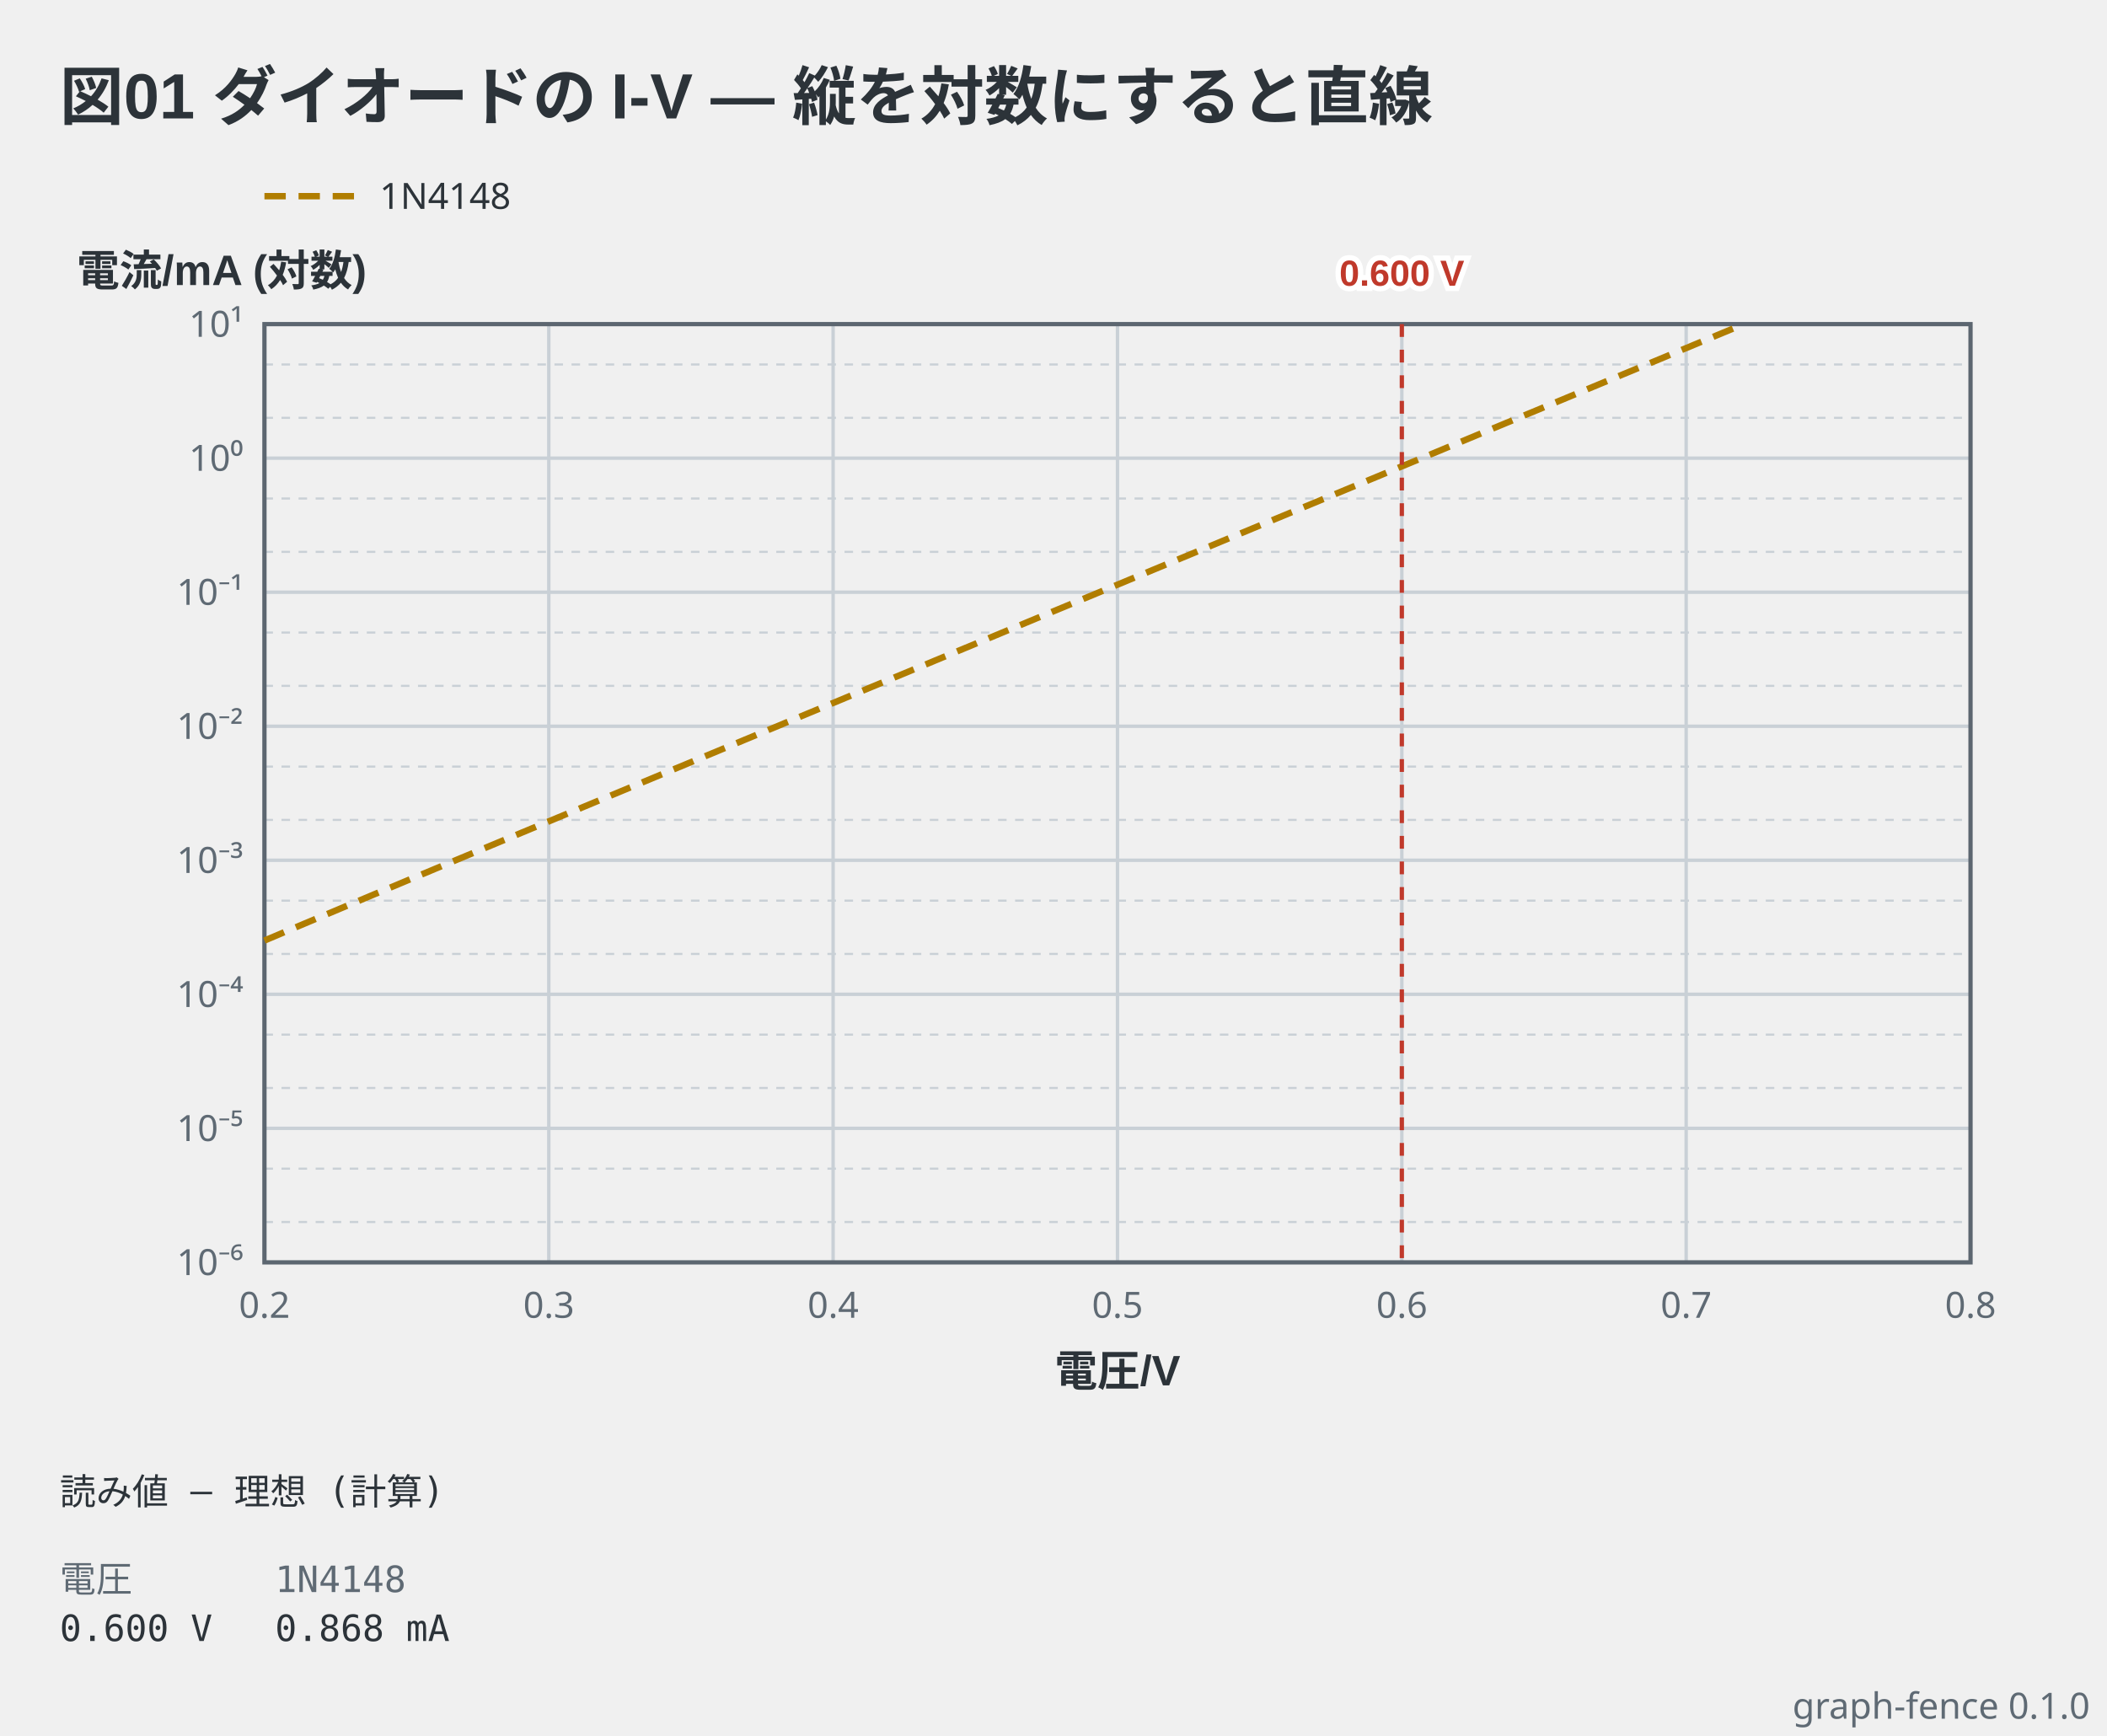
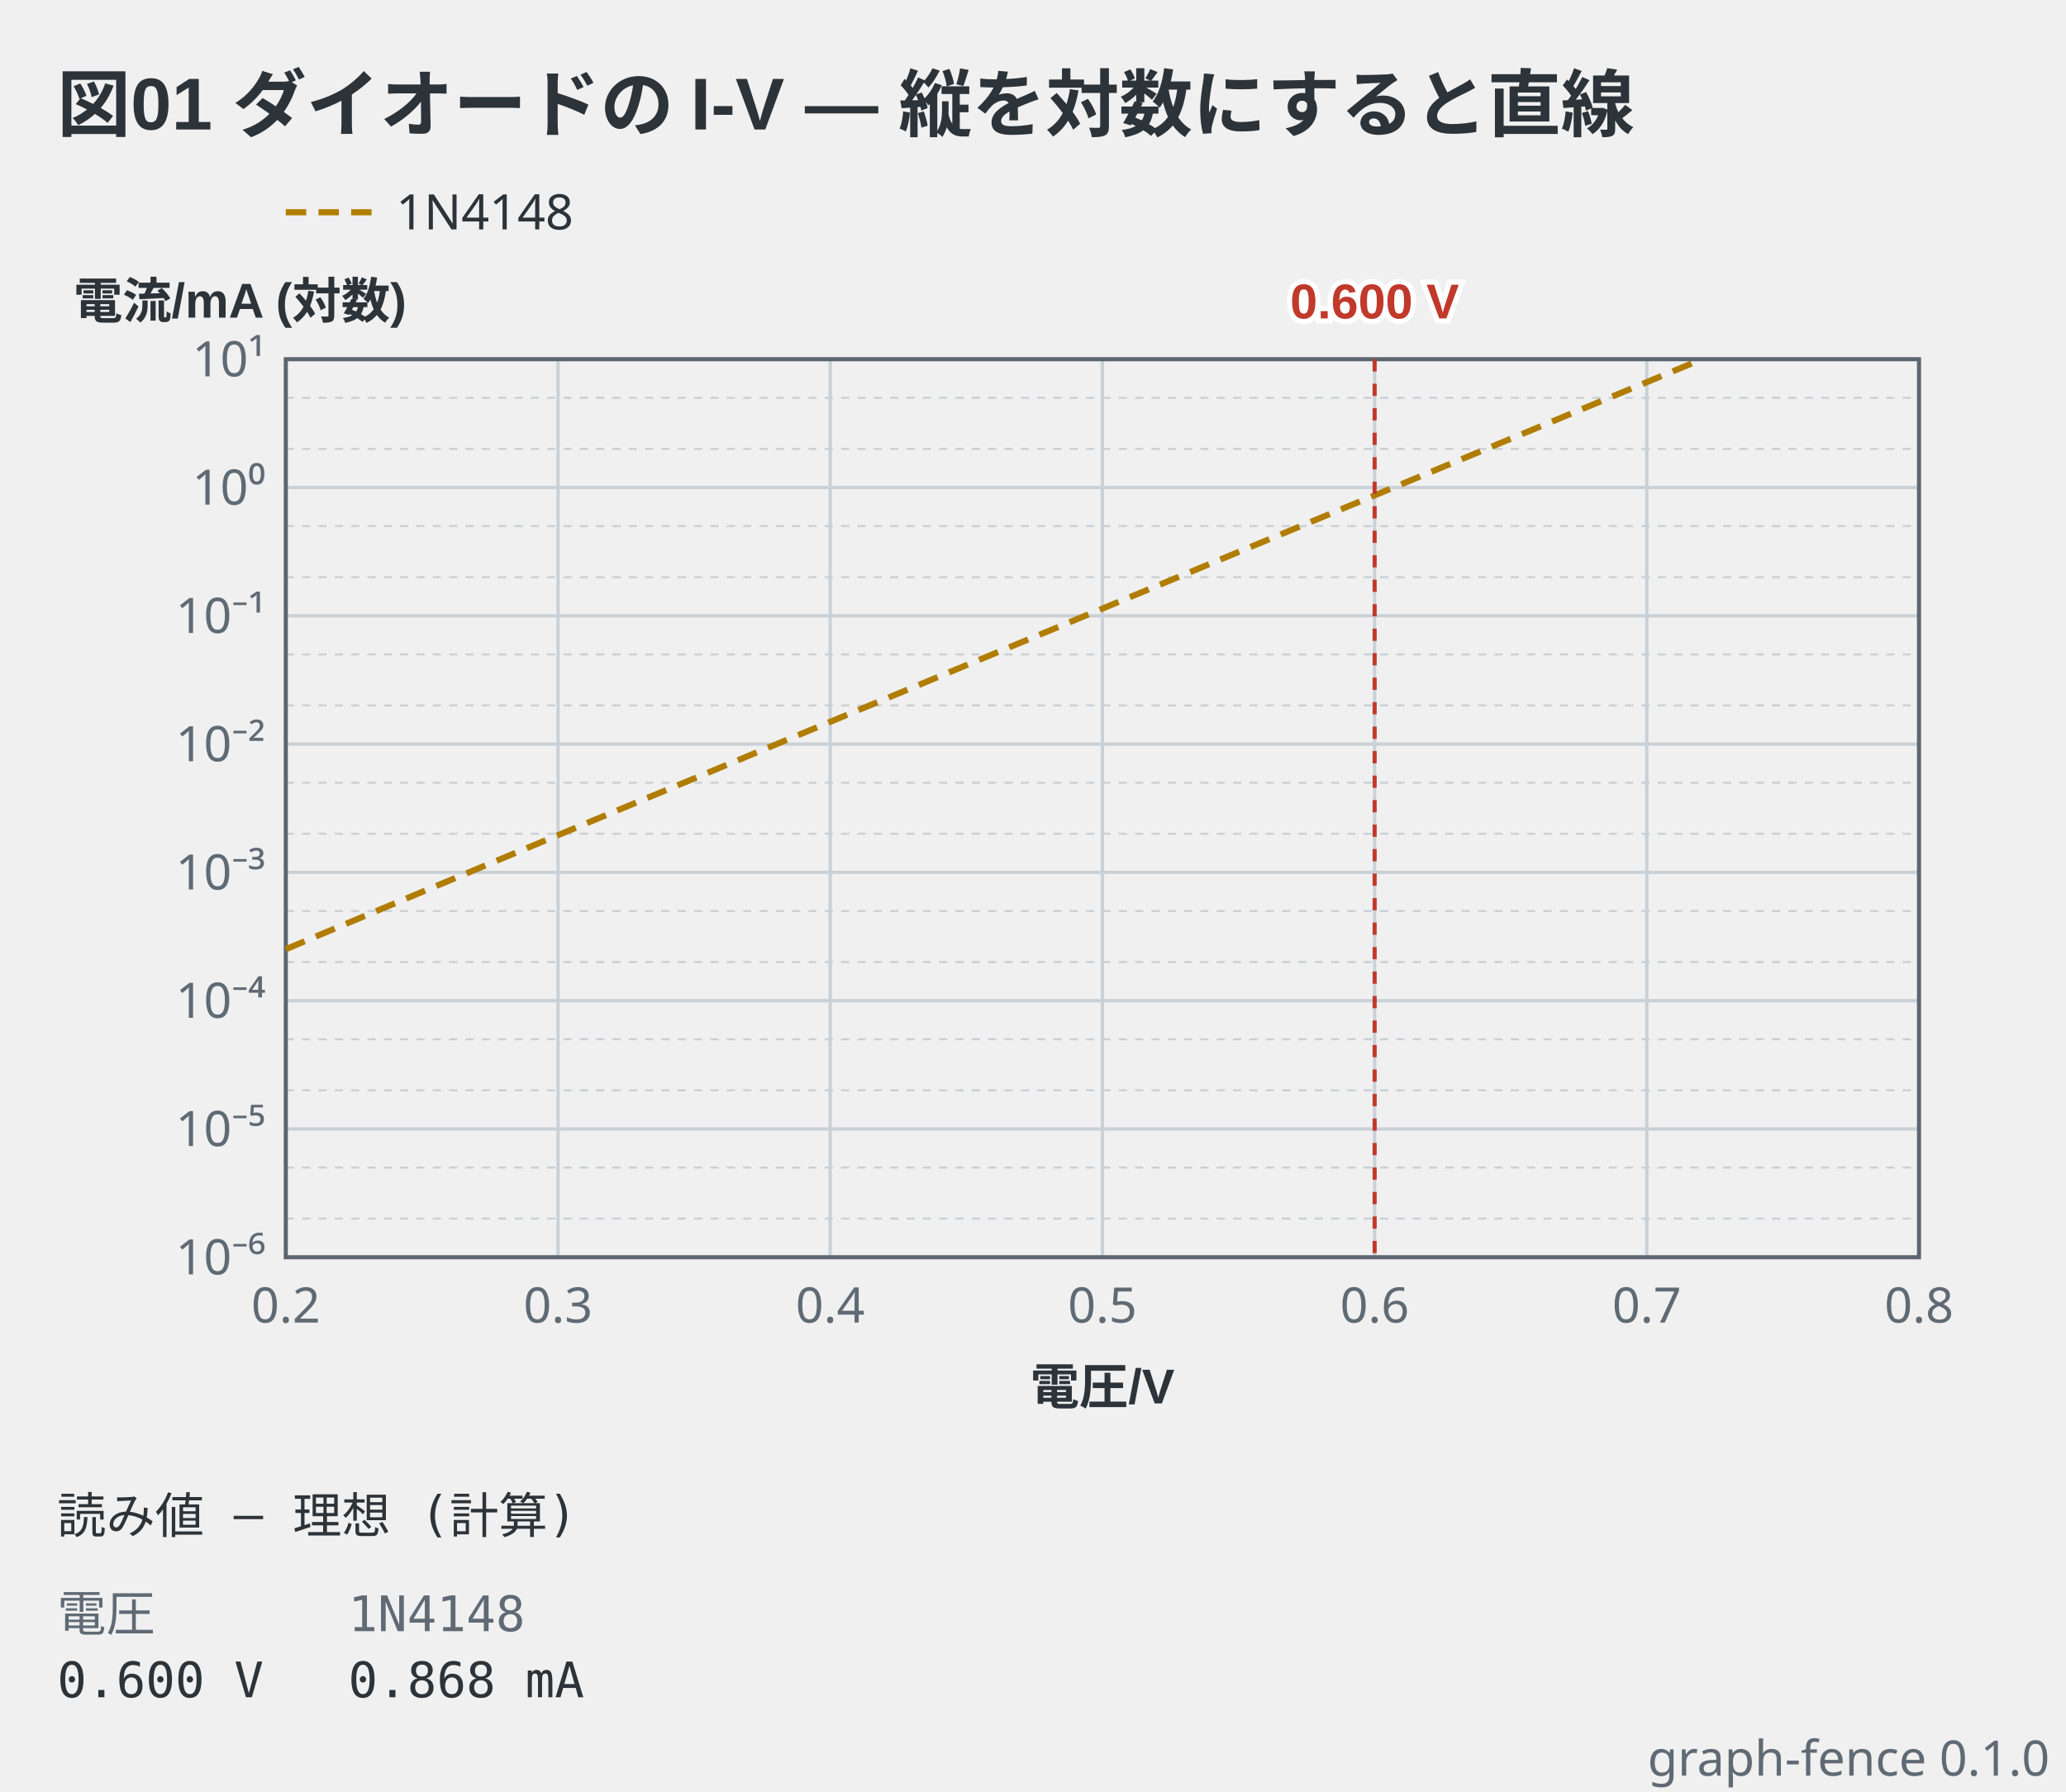
- <svg xmlns="http://www.w3.org/2000/svg" viewBox="0 0 494 407" width="494" height="407" data-graph-fence="0.1.0" role="img">
-   <text x="14" y="28" text-anchor="start" font-family="'Segoe UI', 'Helvetica Neue', Arial, 'Noto Sans', 'Hiragino Sans', 'Yu Gothic UI', 'Noto Sans CJK JP', sans-serif" fill="#2c3339" font-size="15" font-weight="600">図01 ダイオードの I-V — 縦を対数にすると直線</text>
-   <line x1="62" y1="46" x2="84" y2="46" stroke="#b07d00" stroke-width="1.5" stroke-dasharray="5 3" />
-   <text x="89" y="48.98" text-anchor="start" font-family="ui-sans-serif, system-ui, sans-serif" fill="#2c3339" font-size="8.5">1N4148</text>
-   <line x1="62" y1="76" x2="62" y2="296" stroke="#c9d0d6" stroke-width="0.8" />
-   <line x1="128.67" y1="76" x2="128.67" y2="296" stroke="#c9d0d6" stroke-width="0.8" />
-   <line x1="195.33" y1="76" x2="195.33" y2="296" stroke="#c9d0d6" stroke-width="0.8" />
-   <line x1="262" y1="76" x2="262" y2="296" stroke="#c9d0d6" stroke-width="0.8" />
-   <line x1="328.67" y1="76" x2="328.67" y2="296" stroke="#c9d0d6" stroke-width="0.8" />
-   <line x1="395.33" y1="76" x2="395.33" y2="296" stroke="#c9d0d6" stroke-width="0.8" />
-   <line x1="462" y1="76" x2="462" y2="296" stroke="#c9d0d6" stroke-width="0.8" />
-   <line x1="62" y1="296" x2="462" y2="296" stroke="#c9d0d6" stroke-width="0.8" />
-   <line x1="62" y1="286.54" x2="462" y2="286.54" stroke="#c9d0d6" stroke-width="0.5" stroke-dasharray="2 2" />
-   <line x1="62" y1="274.03" x2="462" y2="274.03" stroke="#c9d0d6" stroke-width="0.5" stroke-dasharray="2 2" />
-   <line x1="62" y1="264.57" x2="462" y2="264.57" stroke="#c9d0d6" stroke-width="0.8" />
-   <line x1="62" y1="255.11" x2="462" y2="255.11" stroke="#c9d0d6" stroke-width="0.5" stroke-dasharray="2 2" />
-   <line x1="62" y1="242.6" x2="462" y2="242.6" stroke="#c9d0d6" stroke-width="0.5" stroke-dasharray="2 2" />
-   <line x1="62" y1="233.14" x2="462" y2="233.14" stroke="#c9d0d6" stroke-width="0.8" />
-   <line x1="62" y1="223.68" x2="462" y2="223.68" stroke="#c9d0d6" stroke-width="0.5" stroke-dasharray="2 2" />
-   <line x1="62" y1="211.18" x2="462" y2="211.18" stroke="#c9d0d6" stroke-width="0.5" stroke-dasharray="2 2" />
-   <line x1="62" y1="201.71" x2="462" y2="201.71" stroke="#c9d0d6" stroke-width="0.8" />
-   <line x1="62" y1="192.25" x2="462" y2="192.25" stroke="#c9d0d6" stroke-width="0.5" stroke-dasharray="2 2" />
-   <line x1="62" y1="179.75" x2="462" y2="179.75" stroke="#c9d0d6" stroke-width="0.5" stroke-dasharray="2 2" />
-   <line x1="62" y1="170.29" x2="462" y2="170.29" stroke="#c9d0d6" stroke-width="0.8" />
-   <line x1="62" y1="160.82" x2="462" y2="160.82" stroke="#c9d0d6" stroke-width="0.5" stroke-dasharray="2 2" />
-   <line x1="62" y1="148.32" x2="462" y2="148.32" stroke="#c9d0d6" stroke-width="0.5" stroke-dasharray="2 2" />
-   <line x1="62" y1="138.86" x2="462" y2="138.86" stroke="#c9d0d6" stroke-width="0.8" />
-   <line x1="62" y1="129.4" x2="462" y2="129.4" stroke="#c9d0d6" stroke-width="0.5" stroke-dasharray="2 2" />
-   <line x1="62" y1="116.89" x2="462" y2="116.89" stroke="#c9d0d6" stroke-width="0.5" stroke-dasharray="2 2" />
-   <line x1="62" y1="107.43" x2="462" y2="107.43" stroke="#c9d0d6" stroke-width="0.8" />
-   <line x1="62" y1="97.97" x2="462" y2="97.97" stroke="#c9d0d6" stroke-width="0.5" stroke-dasharray="2 2" />
-   <line x1="62" y1="85.46" x2="462" y2="85.46" stroke="#c9d0d6" stroke-width="0.5" stroke-dasharray="2 2" />
-   <line x1="62" y1="76" x2="462" y2="76" stroke="#c9d0d6" stroke-width="0.8" />
-   <rect x="62" y="76" width="400" height="220" fill="none" stroke="#5c6670" stroke-width="1" />
-   <polyline points="62,220.54 62.78,220.21 63.57,219.88 64.35,219.55 65.13,219.22 65.91,218.89 66.7,218.55 67.48,218.22 68.26,217.89 69.05,217.56 69.83,217.23 70.61,216.9 71.39,216.57 72.18,216.24 72.96,215.91 73.74,215.58 74.52,215.25 75.31,214.92 76.09,214.59 76.87,214.27 77.66,213.94 78.44,213.61 79.22,213.28 80,212.95 80.79,212.62 81.57,212.29 82.35,211.96 83.14,211.63 83.92,211.31 84.7,210.98 85.48,210.65 86.27,210.32 87.05,209.99 87.83,209.66 88.61,209.34 89.4,209.01 90.18,208.68 90.96,208.35 91.75,208.02 92.53,207.7 93.31,207.37 94.09,207.04 94.88,206.71 95.66,206.38 96.44,206.06 97.23,205.73 98.01,205.4 98.79,205.07 99.57,204.75 100.36,204.42 101.14,204.09 101.92,203.76 102.7,203.44 103.49,203.11 104.27,202.78 105.05,202.45 105.84,202.13 106.62,201.8 107.4,201.47 108.18,201.15 108.97,200.82 109.75,200.49 110.53,200.17 111.32,199.84 112.1,199.51 112.88,199.18 113.66,198.86 114.45,198.53 115.23,198.2 116.01,197.88 116.79,197.55 117.58,197.22 118.36,196.9 119.14,196.57 119.93,196.24 120.71,195.92 121.49,195.59 122.27,195.26 123.06,194.94 123.84,194.61 124.62,194.28 125.41,193.96 126.19,193.63 126.97,193.3 127.75,192.98 128.54,192.65 129.32,192.33 130.1,192 130.88,191.67 131.67,191.35 132.45,191.02 133.23,190.69 134.02,190.37 134.8,190.04 135.58,189.72 136.36,189.39 137.15,189.06 137.93,188.74 138.71,188.41 139.5,188.08 140.28,187.76 141.06,187.43 141.84,187.11 142.63,186.78 143.41,186.45 144.19,186.13 144.97,185.8 145.76,185.47 146.54,185.15 147.32,184.82 148.11,184.5 148.89,184.17 149.67,183.84 150.45,183.52 151.24,183.19 152.02,182.87 152.8,182.54 153.59,182.21 154.37,181.89 155.15,181.56 155.93,181.24 156.72,180.91 157.5,180.58 158.28,180.26 159.06,179.93 159.85,179.61 160.63,179.28 161.41,178.95 162.2,178.63 162.98,178.3 163.76,177.98 164.54,177.65 165.33,177.32 166.11,177 166.89,176.67 167.68,176.35 168.46,176.02 169.24,175.69 170.02,175.37 170.81,175.04 171.59,174.72 172.37,174.39 173.15,174.07 173.94,173.74 174.72,173.41 175.5,173.09 176.29,172.76 177.07,172.44 177.85,172.11 178.63,171.78 179.42,171.46 180.2,171.13 180.98,170.81 181.77,170.48 182.55,170.16 183.33,169.83 184.11,169.5 184.9,169.18 185.68,168.85 186.46,168.53 187.24,168.2 188.03,167.87 188.81,167.55 189.59,167.22 190.38,166.9 191.16,166.57 191.94,166.25 192.72,165.92 193.51,165.59 194.29,165.27 195.07,164.94 195.86,164.62 196.64,164.29 197.42,163.97 198.2,163.64 198.99,163.31 199.77,162.99 200.55,162.66 201.33,162.34 202.12,162.01 202.9,161.69 203.68,161.36 204.47,161.03 205.25,160.71 206.03,160.38 206.81,160.06 207.6,159.73 208.38,159.4 209.16,159.08 209.95,158.75 210.73,158.43 211.51,158.1 212.29,157.78 213.08,157.45 213.86,157.12 214.64,156.8 215.42,156.47 216.21,156.15 216.99,155.82 217.77,155.5 218.56,155.17 219.34,154.84 220.12,154.52 220.9,154.19 221.69,153.87 222.47,153.54 223.25,153.22 224.04,152.89 224.82,152.56 225.6,152.24 226.38,151.91 227.17,151.59 227.95,151.26 228.73,150.94 229.51,150.61 230.3,150.28 231.08,149.96 231.86,149.63 232.65,149.31 233.43,148.98 234.21,148.66 234.99,148.33 235.78,148 236.56,147.68 237.34,147.35 238.13,147.03 238.91,146.7 239.69,146.38 240.47,146.05 241.26,145.72 242.04,145.4 242.82,145.07 243.6,144.75 244.39,144.42 245.17,144.1 245.95,143.77 246.74,143.44 247.52,143.12 248.3,142.79 249.08,142.47 249.87,142.14 250.65,141.82 251.43,141.49 252.22,141.17 253,140.84 253.78,140.51 254.56,140.19 255.35,139.86 256.13,139.54 256.91,139.21 257.69,138.89 258.48,138.56 259.26,138.23 260.04,137.91 260.83,137.58 261.61,137.26 262.39,136.93 263.17,136.61 263.96,136.28 264.74,135.95 265.52,135.63 266.31,135.3 267.09,134.98 267.87,134.65 268.65,134.33 269.44,134 270.22,133.67 271,133.35 271.78,133.02 272.57,132.7 273.35,132.37 274.13,132.05 274.92,131.72 275.7,131.39 276.48,131.07 277.26,130.74 278.05,130.42 278.83,130.09 279.61,129.77 280.4,129.44 281.18,129.11 281.96,128.79 282.74,128.46 283.53,128.14 284.31,127.81 285.09,127.49 285.87,127.16 286.66,126.83 287.44,126.51 288.22,126.18 289.01,125.86 289.79,125.53 290.57,125.21 291.35,124.88 292.14,124.56 292.92,124.23 293.7,123.9 294.49,123.58 295.27,123.25 296.05,122.93 296.83,122.6 297.62,122.28 298.4,121.95 299.18,121.62 299.96,121.3 300.75,120.97 301.53,120.65 302.31,120.32 303.1,120 303.88,119.67 304.66,119.34 305.44,119.02 306.23,118.69 307.01,118.37 307.79,118.04 308.58,117.72 309.36,117.39 310.14,117.06 310.92,116.74 311.71,116.41 312.49,116.09 313.27,115.76 314.05,115.44 314.84,115.11 315.62,114.78 316.4,114.46 317.19,114.13 317.97,113.81 318.75,113.48 319.53,113.16 320.32,112.83 321.1,112.5 321.88,112.18 322.67,111.85 323.45,111.53 324.23,111.2 325.01,110.88 325.8,110.55 326.58,110.23 327.36,109.9 328.14,109.57 328.93,109.25 329.71,108.92 330.49,108.6 331.28,108.27 332.06,107.95 332.84,107.62 333.62,107.29 334.41,106.97 335.19,106.64 335.97,106.32 336.76,105.99 337.54,105.67 338.32,105.34 339.1,105.01 339.89,104.69 340.67,104.36 341.45,104.04 342.23,103.71 343.02,103.39 343.8,103.06 344.58,102.73 345.37,102.41 346.15,102.08 346.93,101.76 347.71,101.43 348.5,101.11 349.28,100.78 350.06,100.45 350.85,100.13 351.63,99.8 352.41,99.48 353.19,99.15 353.98,98.83 354.76,98.5 355.54,98.18 356.32,97.85 357.11,97.52 357.89,97.2 358.67,96.87 359.46,96.55 360.24,96.22 361.02,95.9 361.8,95.57 362.59,95.24 363.37,94.92 364.15,94.59 364.94,94.27 365.72,93.94 366.5,93.62 367.28,93.29 368.07,92.96 368.85,92.64 369.63,92.31 370.41,91.99 371.2,91.66 371.98,91.34 372.76,91.01 373.55,90.68 374.33,90.36 375.11,90.03 375.89,89.71 376.68,89.38 377.46,89.06 378.24,88.73 379.03,88.4 379.81,88.08 380.59,87.75 381.37,87.43 382.16,87.1 382.94,86.78 383.72,86.45 384.5,86.13 385.29,85.8 386.07,85.47 386.85,85.15 387.64,84.82 388.42,84.5 389.2,84.17 389.98,83.85 390.77,83.52 391.55,83.19 392.33,82.87 393.12,82.54 393.9,82.22 394.68,81.89 395.46,81.57 396.25,81.24 397.03,80.91 397.81,80.59 398.59,80.26 399.38,79.94 400.16,79.61 400.94,79.29 401.73,78.96 402.51,78.63 403.29,78.31 404.07,77.98 404.86,77.66 405.64,77.33 406.42,77.01 407.21,76.68 407.99,76.35 408.77,76.03" fill="none" stroke="#b07d00" stroke-width="1.5" stroke-linejoin="round" stroke-dasharray="5 3" />
-   <line x1="328.67" y1="76" x2="328.67" y2="296" stroke="#c0392b" stroke-width="1" stroke-dasharray="3 3" />
-   <text x="57" y="298.98" text-anchor="end" font-family="ui-sans-serif, system-ui, sans-serif" fill="#5f6a74" font-size="8.5">10⁻⁶</text>
-   <text x="57" y="78.97" text-anchor="end" font-family="ui-sans-serif, system-ui, sans-serif" fill="#5f6a74" font-size="8.5">10¹</text>
-   <text x="57" y="267.55" text-anchor="end" font-family="ui-sans-serif, system-ui, sans-serif" fill="#5f6a74" font-size="8.5">10⁻⁵</text>
-   <text x="57" y="236.12" text-anchor="end" font-family="ui-sans-serif, system-ui, sans-serif" fill="#5f6a74" font-size="8.5">10⁻⁴</text>
-   <text x="57" y="204.69" text-anchor="end" font-family="ui-sans-serif, system-ui, sans-serif" fill="#5f6a74" font-size="8.5">10⁻³</text>
-   <text x="57" y="173.26" text-anchor="end" font-family="ui-sans-serif, system-ui, sans-serif" fill="#5f6a74" font-size="8.5">10⁻²</text>
-   <text x="57" y="141.83" text-anchor="end" font-family="ui-sans-serif, system-ui, sans-serif" fill="#5f6a74" font-size="8.5">10⁻¹</text>
-   <text x="57" y="110.4" text-anchor="end" font-family="ui-sans-serif, system-ui, sans-serif" fill="#5f6a74" font-size="8.5">10⁰</text>
-   <text x="18" y="67" text-anchor="start" font-family="'Segoe UI', 'Helvetica Neue', Arial, 'Noto Sans', 'Hiragino Sans', 'Yu Gothic UI', 'Noto Sans CJK JP', sans-serif" fill="#2c3339" font-size="10" font-weight="600">電流/mA (対数)</text>
-   <text x="328.67" y="67" text-anchor="middle" font-family="'Segoe UI', 'Helvetica Neue', Arial, 'Noto Sans', 'Hiragino Sans', 'Yu Gothic UI', 'Noto Sans CJK JP', sans-serif" stroke="#ffffff" stroke-width="2.5" paint-order="stroke" fill="#c0392b" font-size="8.5" font-weight="600">0.600 V</text>
-   <text x="62" y="309" text-anchor="middle" font-family="ui-sans-serif, system-ui, sans-serif" fill="#5f6a74" font-size="8.5">0.2</text>
-   <text x="462" y="309" text-anchor="middle" font-family="ui-sans-serif, system-ui, sans-serif" fill="#5f6a74" font-size="8.5">0.8</text>
-   <text x="128.67" y="309" text-anchor="middle" font-family="ui-sans-serif, system-ui, sans-serif" fill="#5f6a74" font-size="8.5">0.3</text>
-   <text x="195.33" y="309" text-anchor="middle" font-family="ui-sans-serif, system-ui, sans-serif" fill="#5f6a74" font-size="8.5">0.4</text>
-   <text x="262" y="309" text-anchor="middle" font-family="ui-sans-serif, system-ui, sans-serif" fill="#5f6a74" font-size="8.5">0.5</text>
-   <text x="328.67" y="309" text-anchor="middle" font-family="ui-sans-serif, system-ui, sans-serif" fill="#5f6a74" font-size="8.5">0.6</text>
-   <text x="395.33" y="309" text-anchor="middle" font-family="ui-sans-serif, system-ui, sans-serif" fill="#5f6a74" font-size="8.5">0.7</text>
-   <text x="262" y="325" text-anchor="middle" font-family="'Segoe UI', 'Helvetica Neue', Arial, 'Noto Sans', 'Hiragino Sans', 'Yu Gothic UI', 'Noto Sans CJK JP', sans-serif" fill="#2c3339" font-size="10" font-weight="600">電圧/V</text>
-   <text x="14" y="352.8" text-anchor="start" font-family="ui-monospace, 'DejaVu Sans Mono', 'Noto Sans Mono CJK JP', monospace" fill="#2c3339" font-size="8.5" xml:space="preserve">読み値 — 理想 (計算)</text>
-   <text x="14" y="373.3" text-anchor="start" font-family="ui-monospace, 'DejaVu Sans Mono', 'Noto Sans Mono CJK JP', monospace" fill="#5f6a74" font-size="8.5" xml:space="preserve">電圧</text>
-   <text x="64.49" y="373.3" text-anchor="start" font-family="ui-monospace, 'DejaVu Sans Mono', 'Noto Sans Mono CJK JP', monospace" fill="#5f6a74" font-size="8.5" xml:space="preserve">1N4148</text>
-   <text x="14" y="384.78" text-anchor="start" font-family="ui-monospace, 'DejaVu Sans Mono', 'Noto Sans Mono CJK JP', monospace" fill="#2c3339" font-size="8.5" xml:space="preserve">0.600 V</text>
-   <text x="64.49" y="384.78" text-anchor="start" font-family="ui-monospace, 'DejaVu Sans Mono', 'Noto Sans Mono CJK JP', monospace" fill="#2c3339" font-size="8.5" xml:space="preserve">0.868 mA</text>
-   <text x="490" y="403" text-anchor="end" font-family="ui-sans-serif, system-ui, sans-serif" fill="#5f6a74" font-size="8.5">graph-fence 0.1.0</text>
+ <svg xmlns="http://www.w3.org/2000/svg" viewBox="0 0 506 439" width="506" height="439" data-graph-fence="0.1.0" role="img">
+   <text x="14" y="32" text-anchor="start" font-family="'Segoe UI', 'Helvetica Neue', Arial, 'Noto Sans', 'Hiragino Sans', 'Yu Gothic UI', 'Noto Sans CJK JP', sans-serif" fill="#2c3339" font-size="18" font-weight="600">図01 ダイオードの I-V — 縦を対数にすると直線</text>
+   <line x1="70" y1="52" x2="92" y2="52" stroke="#b07d00" stroke-width="1.5" stroke-dasharray="5 3" />
+   <text x="97" y="56.2" text-anchor="start" font-family="ui-sans-serif, system-ui, sans-serif" fill="#2c3339" font-size="12">1N4148</text>
+   <line x1="70" y1="88" x2="70" y2="308" stroke="#c9d0d6" stroke-width="0.8" />
+   <line x1="136.67" y1="88" x2="136.67" y2="308" stroke="#c9d0d6" stroke-width="0.8" />
+   <line x1="203.33" y1="88" x2="203.33" y2="308" stroke="#c9d0d6" stroke-width="0.8" />
+   <line x1="270" y1="88" x2="270" y2="308" stroke="#c9d0d6" stroke-width="0.8" />
+   <line x1="336.67" y1="88" x2="336.67" y2="308" stroke="#c9d0d6" stroke-width="0.8" />
+   <line x1="403.33" y1="88" x2="403.33" y2="308" stroke="#c9d0d6" stroke-width="0.8" />
+   <line x1="470" y1="88" x2="470" y2="308" stroke="#c9d0d6" stroke-width="0.8" />
+   <line x1="70" y1="308" x2="470" y2="308" stroke="#c9d0d6" stroke-width="0.8" />
+   <line x1="70" y1="298.54" x2="470" y2="298.54" stroke="#c9d0d6" stroke-width="0.5" stroke-dasharray="2 2" />
+   <line x1="70" y1="286.03" x2="470" y2="286.03" stroke="#c9d0d6" stroke-width="0.5" stroke-dasharray="2 2" />
+   <line x1="70" y1="276.57" x2="470" y2="276.57" stroke="#c9d0d6" stroke-width="0.8" />
+   <line x1="70" y1="267.11" x2="470" y2="267.11" stroke="#c9d0d6" stroke-width="0.5" stroke-dasharray="2 2" />
+   <line x1="70" y1="254.6" x2="470" y2="254.6" stroke="#c9d0d6" stroke-width="0.5" stroke-dasharray="2 2" />
+   <line x1="70" y1="245.14" x2="470" y2="245.14" stroke="#c9d0d6" stroke-width="0.8" />
+   <line x1="70" y1="235.68" x2="470" y2="235.68" stroke="#c9d0d6" stroke-width="0.5" stroke-dasharray="2 2" />
+   <line x1="70" y1="223.18" x2="470" y2="223.18" stroke="#c9d0d6" stroke-width="0.5" stroke-dasharray="2 2" />
+   <line x1="70" y1="213.71" x2="470" y2="213.71" stroke="#c9d0d6" stroke-width="0.8" />
+   <line x1="70" y1="204.25" x2="470" y2="204.25" stroke="#c9d0d6" stroke-width="0.5" stroke-dasharray="2 2" />
+   <line x1="70" y1="191.75" x2="470" y2="191.75" stroke="#c9d0d6" stroke-width="0.5" stroke-dasharray="2 2" />
+   <line x1="70" y1="182.29" x2="470" y2="182.29" stroke="#c9d0d6" stroke-width="0.8" />
+   <line x1="70" y1="172.82" x2="470" y2="172.82" stroke="#c9d0d6" stroke-width="0.5" stroke-dasharray="2 2" />
+   <line x1="70" y1="160.32" x2="470" y2="160.32" stroke="#c9d0d6" stroke-width="0.5" stroke-dasharray="2 2" />
+   <line x1="70" y1="150.86" x2="470" y2="150.86" stroke="#c9d0d6" stroke-width="0.8" />
+   <line x1="70" y1="141.4" x2="470" y2="141.4" stroke="#c9d0d6" stroke-width="0.5" stroke-dasharray="2 2" />
+   <line x1="70" y1="128.89" x2="470" y2="128.89" stroke="#c9d0d6" stroke-width="0.5" stroke-dasharray="2 2" />
+   <line x1="70" y1="119.43" x2="470" y2="119.43" stroke="#c9d0d6" stroke-width="0.8" />
+   <line x1="70" y1="109.97" x2="470" y2="109.97" stroke="#c9d0d6" stroke-width="0.5" stroke-dasharray="2 2" />
+   <line x1="70" y1="97.46" x2="470" y2="97.46" stroke="#c9d0d6" stroke-width="0.5" stroke-dasharray="2 2" />
+   <line x1="70" y1="88" x2="470" y2="88" stroke="#c9d0d6" stroke-width="0.8" />
+   <rect x="70" y="88" width="400" height="220" fill="none" stroke="#5c6670" stroke-width="1" />
+   <polyline points="70,232.54 70.78,232.21 71.57,231.88 72.35,231.55 73.13,231.22 73.91,230.89 74.7,230.55 75.48,230.22 76.26,229.89 77.05,229.56 77.83,229.23 78.61,228.9 79.39,228.57 80.18,228.24 80.96,227.91 81.74,227.58 82.52,227.25 83.31,226.92 84.09,226.59 84.87,226.27 85.66,225.94 86.44,225.61 87.22,225.28 88,224.95 88.79,224.62 89.57,224.29 90.35,223.96 91.14,223.63 91.92,223.31 92.7,222.98 93.48,222.65 94.27,222.32 95.05,221.99 95.83,221.66 96.61,221.34 97.4,221.01 98.18,220.68 98.96,220.35 99.75,220.02 100.53,219.7 101.31,219.37 102.09,219.04 102.88,218.71 103.66,218.38 104.44,218.06 105.23,217.73 106.01,217.4 106.79,217.07 107.57,216.75 108.36,216.42 109.14,216.09 109.92,215.76 110.7,215.44 111.49,215.11 112.27,214.78 113.05,214.45 113.84,214.13 114.62,213.8 115.4,213.47 116.18,213.15 116.97,212.82 117.75,212.49 118.53,212.17 119.32,211.84 120.1,211.51 120.88,211.18 121.66,210.86 122.45,210.53 123.23,210.2 124.01,209.88 124.79,209.55 125.58,209.22 126.36,208.9 127.14,208.57 127.93,208.24 128.71,207.92 129.49,207.59 130.27,207.26 131.06,206.94 131.84,206.61 132.62,206.28 133.41,205.96 134.19,205.63 134.97,205.3 135.75,204.98 136.54,204.65 137.32,204.33 138.1,204 138.88,203.67 139.67,203.35 140.45,203.02 141.23,202.69 142.02,202.37 142.8,202.04 143.58,201.72 144.36,201.39 145.15,201.06 145.93,200.74 146.71,200.41 147.5,200.08 148.28,199.76 149.06,199.43 149.84,199.11 150.63,198.78 151.41,198.45 152.19,198.13 152.97,197.8 153.76,197.47 154.54,197.15 155.32,196.82 156.11,196.5 156.89,196.17 157.67,195.84 158.45,195.52 159.24,195.19 160.02,194.87 160.8,194.54 161.59,194.21 162.37,193.89 163.15,193.56 163.93,193.24 164.72,192.91 165.5,192.58 166.28,192.26 167.06,191.93 167.85,191.61 168.63,191.28 169.41,190.95 170.2,190.63 170.98,190.3 171.76,189.98 172.54,189.65 173.33,189.32 174.11,189 174.89,188.67 175.68,188.35 176.46,188.02 177.24,187.69 178.02,187.37 178.81,187.04 179.59,186.72 180.37,186.39 181.15,186.07 181.94,185.74 182.72,185.41 183.5,185.09 184.29,184.76 185.07,184.44 185.85,184.11 186.63,183.78 187.42,183.46 188.2,183.13 188.98,182.81 189.77,182.48 190.55,182.16 191.33,181.83 192.11,181.5 192.9,181.18 193.68,180.85 194.46,180.53 195.24,180.2 196.03,179.87 196.81,179.55 197.59,179.22 198.38,178.9 199.16,178.57 199.94,178.25 200.72,177.92 201.51,177.59 202.29,177.27 203.07,176.94 203.86,176.62 204.64,176.29 205.42,175.97 206.2,175.64 206.99,175.31 207.77,174.99 208.55,174.66 209.33,174.34 210.12,174.01 210.9,173.69 211.68,173.36 212.47,173.03 213.25,172.71 214.03,172.38 214.81,172.06 215.6,171.73 216.38,171.4 217.16,171.08 217.95,170.75 218.73,170.43 219.51,170.1 220.29,169.78 221.08,169.45 221.86,169.12 222.64,168.8 223.42,168.47 224.21,168.15 224.99,167.82 225.77,167.5 226.56,167.17 227.34,166.84 228.12,166.52 228.9,166.19 229.69,165.87 230.47,165.54 231.25,165.22 232.04,164.89 232.82,164.56 233.6,164.24 234.38,163.91 235.17,163.59 235.95,163.26 236.73,162.94 237.51,162.61 238.3,162.28 239.08,161.96 239.86,161.63 240.65,161.31 241.43,160.98 242.21,160.66 242.99,160.33 243.78,160 244.56,159.68 245.34,159.35 246.13,159.03 246.91,158.7 247.69,158.38 248.47,158.05 249.26,157.72 250.04,157.4 250.82,157.07 251.6,156.75 252.39,156.42 253.17,156.1 253.95,155.77 254.74,155.44 255.52,155.12 256.3,154.79 257.08,154.47 257.87,154.14 258.65,153.82 259.43,153.49 260.22,153.17 261,152.84 261.78,152.51 262.56,152.19 263.35,151.86 264.13,151.54 264.91,151.21 265.69,150.89 266.48,150.56 267.26,150.23 268.04,149.91 268.83,149.58 269.61,149.26 270.39,148.93 271.17,148.61 271.96,148.28 272.74,147.95 273.52,147.63 274.31,147.3 275.09,146.98 275.87,146.65 276.65,146.33 277.44,146 278.22,145.67 279,145.35 279.78,145.02 280.57,144.7 281.35,144.37 282.13,144.05 282.92,143.72 283.7,143.39 284.48,143.07 285.26,142.74 286.05,142.42 286.83,142.09 287.61,141.77 288.4,141.44 289.18,141.11 289.96,140.79 290.74,140.46 291.53,140.14 292.31,139.81 293.09,139.49 293.87,139.16 294.66,138.83 295.44,138.51 296.22,138.18 297.01,137.86 297.79,137.53 298.57,137.21 299.35,136.88 300.14,136.56 300.92,136.23 301.7,135.9 302.49,135.58 303.27,135.25 304.05,134.93 304.83,134.6 305.62,134.28 306.4,133.95 307.18,133.62 307.96,133.3 308.75,132.97 309.53,132.65 310.31,132.32 311.1,132 311.88,131.67 312.66,131.34 313.44,131.02 314.23,130.69 315.01,130.37 315.79,130.04 316.58,129.72 317.36,129.39 318.14,129.06 318.92,128.74 319.71,128.41 320.49,128.09 321.27,127.76 322.05,127.44 322.84,127.11 323.62,126.78 324.4,126.46 325.19,126.13 325.97,125.81 326.75,125.48 327.53,125.16 328.32,124.83 329.1,124.5 329.88,124.18 330.67,123.85 331.45,123.53 332.23,123.2 333.01,122.88 333.8,122.55 334.58,122.23 335.36,121.9 336.14,121.57 336.93,121.25 337.71,120.92 338.49,120.6 339.28,120.27 340.06,119.95 340.84,119.62 341.62,119.29 342.41,118.97 343.19,118.64 343.97,118.32 344.76,117.99 345.54,117.67 346.32,117.34 347.1,117.01 347.89,116.69 348.67,116.36 349.45,116.04 350.23,115.71 351.02,115.39 351.8,115.06 352.58,114.73 353.37,114.41 354.15,114.08 354.93,113.76 355.71,113.43 356.5,113.11 357.28,112.78 358.06,112.45 358.85,112.13 359.63,111.8 360.41,111.48 361.19,111.15 361.98,110.83 362.76,110.5 363.54,110.18 364.32,109.85 365.11,109.52 365.89,109.2 366.67,108.87 367.46,108.55 368.24,108.22 369.02,107.9 369.8,107.57 370.59,107.24 371.37,106.92 372.15,106.59 372.94,106.27 373.72,105.94 374.5,105.62 375.28,105.29 376.07,104.96 376.85,104.64 377.63,104.31 378.41,103.99 379.2,103.66 379.98,103.34 380.76,103.01 381.55,102.68 382.33,102.36 383.11,102.03 383.89,101.71 384.68,101.38 385.46,101.06 386.24,100.73 387.03,100.4 387.81,100.08 388.59,99.75 389.37,99.43 390.16,99.1 390.94,98.78 391.72,98.45 392.5,98.13 393.29,97.8 394.07,97.47 394.85,97.15 395.64,96.82 396.42,96.5 397.2,96.17 397.98,95.85 398.77,95.52 399.55,95.19 400.33,94.87 401.12,94.54 401.9,94.22 402.68,93.89 403.46,93.57 404.25,93.24 405.03,92.91 405.81,92.59 406.59,92.26 407.38,91.94 408.16,91.61 408.94,91.29 409.73,90.96 410.51,90.63 411.29,90.31 412.07,89.98 412.86,89.66 413.64,89.33 414.42,89.01 415.21,88.68 415.99,88.35 416.77,88.03" fill="none" stroke="#b07d00" stroke-width="1.5" stroke-linejoin="round" stroke-dasharray="5 3" />
+   <line x1="336.67" y1="88" x2="336.67" y2="308" stroke="#c0392b" stroke-width="1" stroke-dasharray="3 3" />
+   <text x="65" y="312.2" text-anchor="end" font-family="ui-sans-serif, system-ui, sans-serif" fill="#5f6a74" font-size="12">10⁻⁶</text>
+   <text x="65" y="92.2" text-anchor="end" font-family="ui-sans-serif, system-ui, sans-serif" fill="#5f6a74" font-size="12">10¹</text>
+   <text x="65" y="280.77" text-anchor="end" font-family="ui-sans-serif, system-ui, sans-serif" fill="#5f6a74" font-size="12">10⁻⁵</text>
+   <text x="65" y="249.34" text-anchor="end" font-family="ui-sans-serif, system-ui, sans-serif" fill="#5f6a74" font-size="12">10⁻⁴</text>
+   <text x="65" y="217.91" text-anchor="end" font-family="ui-sans-serif, system-ui, sans-serif" fill="#5f6a74" font-size="12">10⁻³</text>
+   <text x="65" y="186.49" text-anchor="end" font-family="ui-sans-serif, system-ui, sans-serif" fill="#5f6a74" font-size="12">10⁻²</text>
+   <text x="65" y="155.06" text-anchor="end" font-family="ui-sans-serif, system-ui, sans-serif" fill="#5f6a74" font-size="12">10⁻¹</text>
+   <text x="65" y="123.63" text-anchor="end" font-family="ui-sans-serif, system-ui, sans-serif" fill="#5f6a74" font-size="12">10⁰</text>
+   <text x="18" y="78" text-anchor="start" font-family="'Segoe UI', 'Helvetica Neue', Arial, 'Noto Sans', 'Hiragino Sans', 'Yu Gothic UI', 'Noto Sans CJK JP', sans-serif" fill="#2c3339" font-size="12" font-weight="600">電流/mA (対数)</text>
+   <text x="336.67" y="78" text-anchor="middle" font-family="'Segoe UI', 'Helvetica Neue', Arial, 'Noto Sans', 'Hiragino Sans', 'Yu Gothic UI', 'Noto Sans CJK JP', sans-serif" stroke="#ffffff" stroke-width="2.5" paint-order="stroke" fill="#c0392b" font-size="12" font-weight="600">0.600 V</text>
+   <text x="70" y="324" text-anchor="middle" font-family="ui-sans-serif, system-ui, sans-serif" fill="#5f6a74" font-size="12">0.2</text>
+   <text x="470" y="324" text-anchor="middle" font-family="ui-sans-serif, system-ui, sans-serif" fill="#5f6a74" font-size="12">0.8</text>
+   <text x="136.67" y="324" text-anchor="middle" font-family="ui-sans-serif, system-ui, sans-serif" fill="#5f6a74" font-size="12">0.3</text>
+   <text x="203.33" y="324" text-anchor="middle" font-family="ui-sans-serif, system-ui, sans-serif" fill="#5f6a74" font-size="12">0.4</text>
+   <text x="270" y="324" text-anchor="middle" font-family="ui-sans-serif, system-ui, sans-serif" fill="#5f6a74" font-size="12">0.5</text>
+   <text x="336.67" y="324" text-anchor="middle" font-family="ui-sans-serif, system-ui, sans-serif" fill="#5f6a74" font-size="12">0.6</text>
+   <text x="403.33" y="324" text-anchor="middle" font-family="ui-sans-serif, system-ui, sans-serif" fill="#5f6a74" font-size="12">0.7</text>
+   <text x="270" y="344" text-anchor="middle" font-family="'Segoe UI', 'Helvetica Neue', Arial, 'Noto Sans', 'Hiragino Sans', 'Yu Gothic UI', 'Noto Sans CJK JP', sans-serif" fill="#2c3339" font-size="12" font-weight="600">電圧/V</text>
+   <text x="14" y="375.6" text-anchor="start" font-family="ui-monospace, 'DejaVu Sans Mono', 'Noto Sans Mono CJK JP', monospace" fill="#2c3339" font-size="12" xml:space="preserve">読み値 — 理想 (計算)</text>
+   <text x="14" y="399.6" text-anchor="start" font-family="ui-monospace, 'DejaVu Sans Mono', 'Noto Sans Mono CJK JP', monospace" fill="#5f6a74" font-size="12" xml:space="preserve">電圧</text>
+   <text x="85.28" y="399.6" text-anchor="start" font-family="ui-monospace, 'DejaVu Sans Mono', 'Noto Sans Mono CJK JP', monospace" fill="#5f6a74" font-size="12" xml:space="preserve">1N4148</text>
+   <text x="14" y="415.8" text-anchor="start" font-family="ui-monospace, 'DejaVu Sans Mono', 'Noto Sans Mono CJK JP', monospace" fill="#2c3339" font-size="12" xml:space="preserve">0.600 V</text>
+   <text x="85.28" y="415.8" text-anchor="start" font-family="ui-monospace, 'DejaVu Sans Mono', 'Noto Sans Mono CJK JP', monospace" fill="#2c3339" font-size="12" xml:space="preserve">0.868 mA</text>
+   <text x="502" y="435" text-anchor="end" font-family="ui-sans-serif, system-ui, sans-serif" fill="#5f6a74" font-size="12">graph-fence 0.1.0</text>
</svg>
